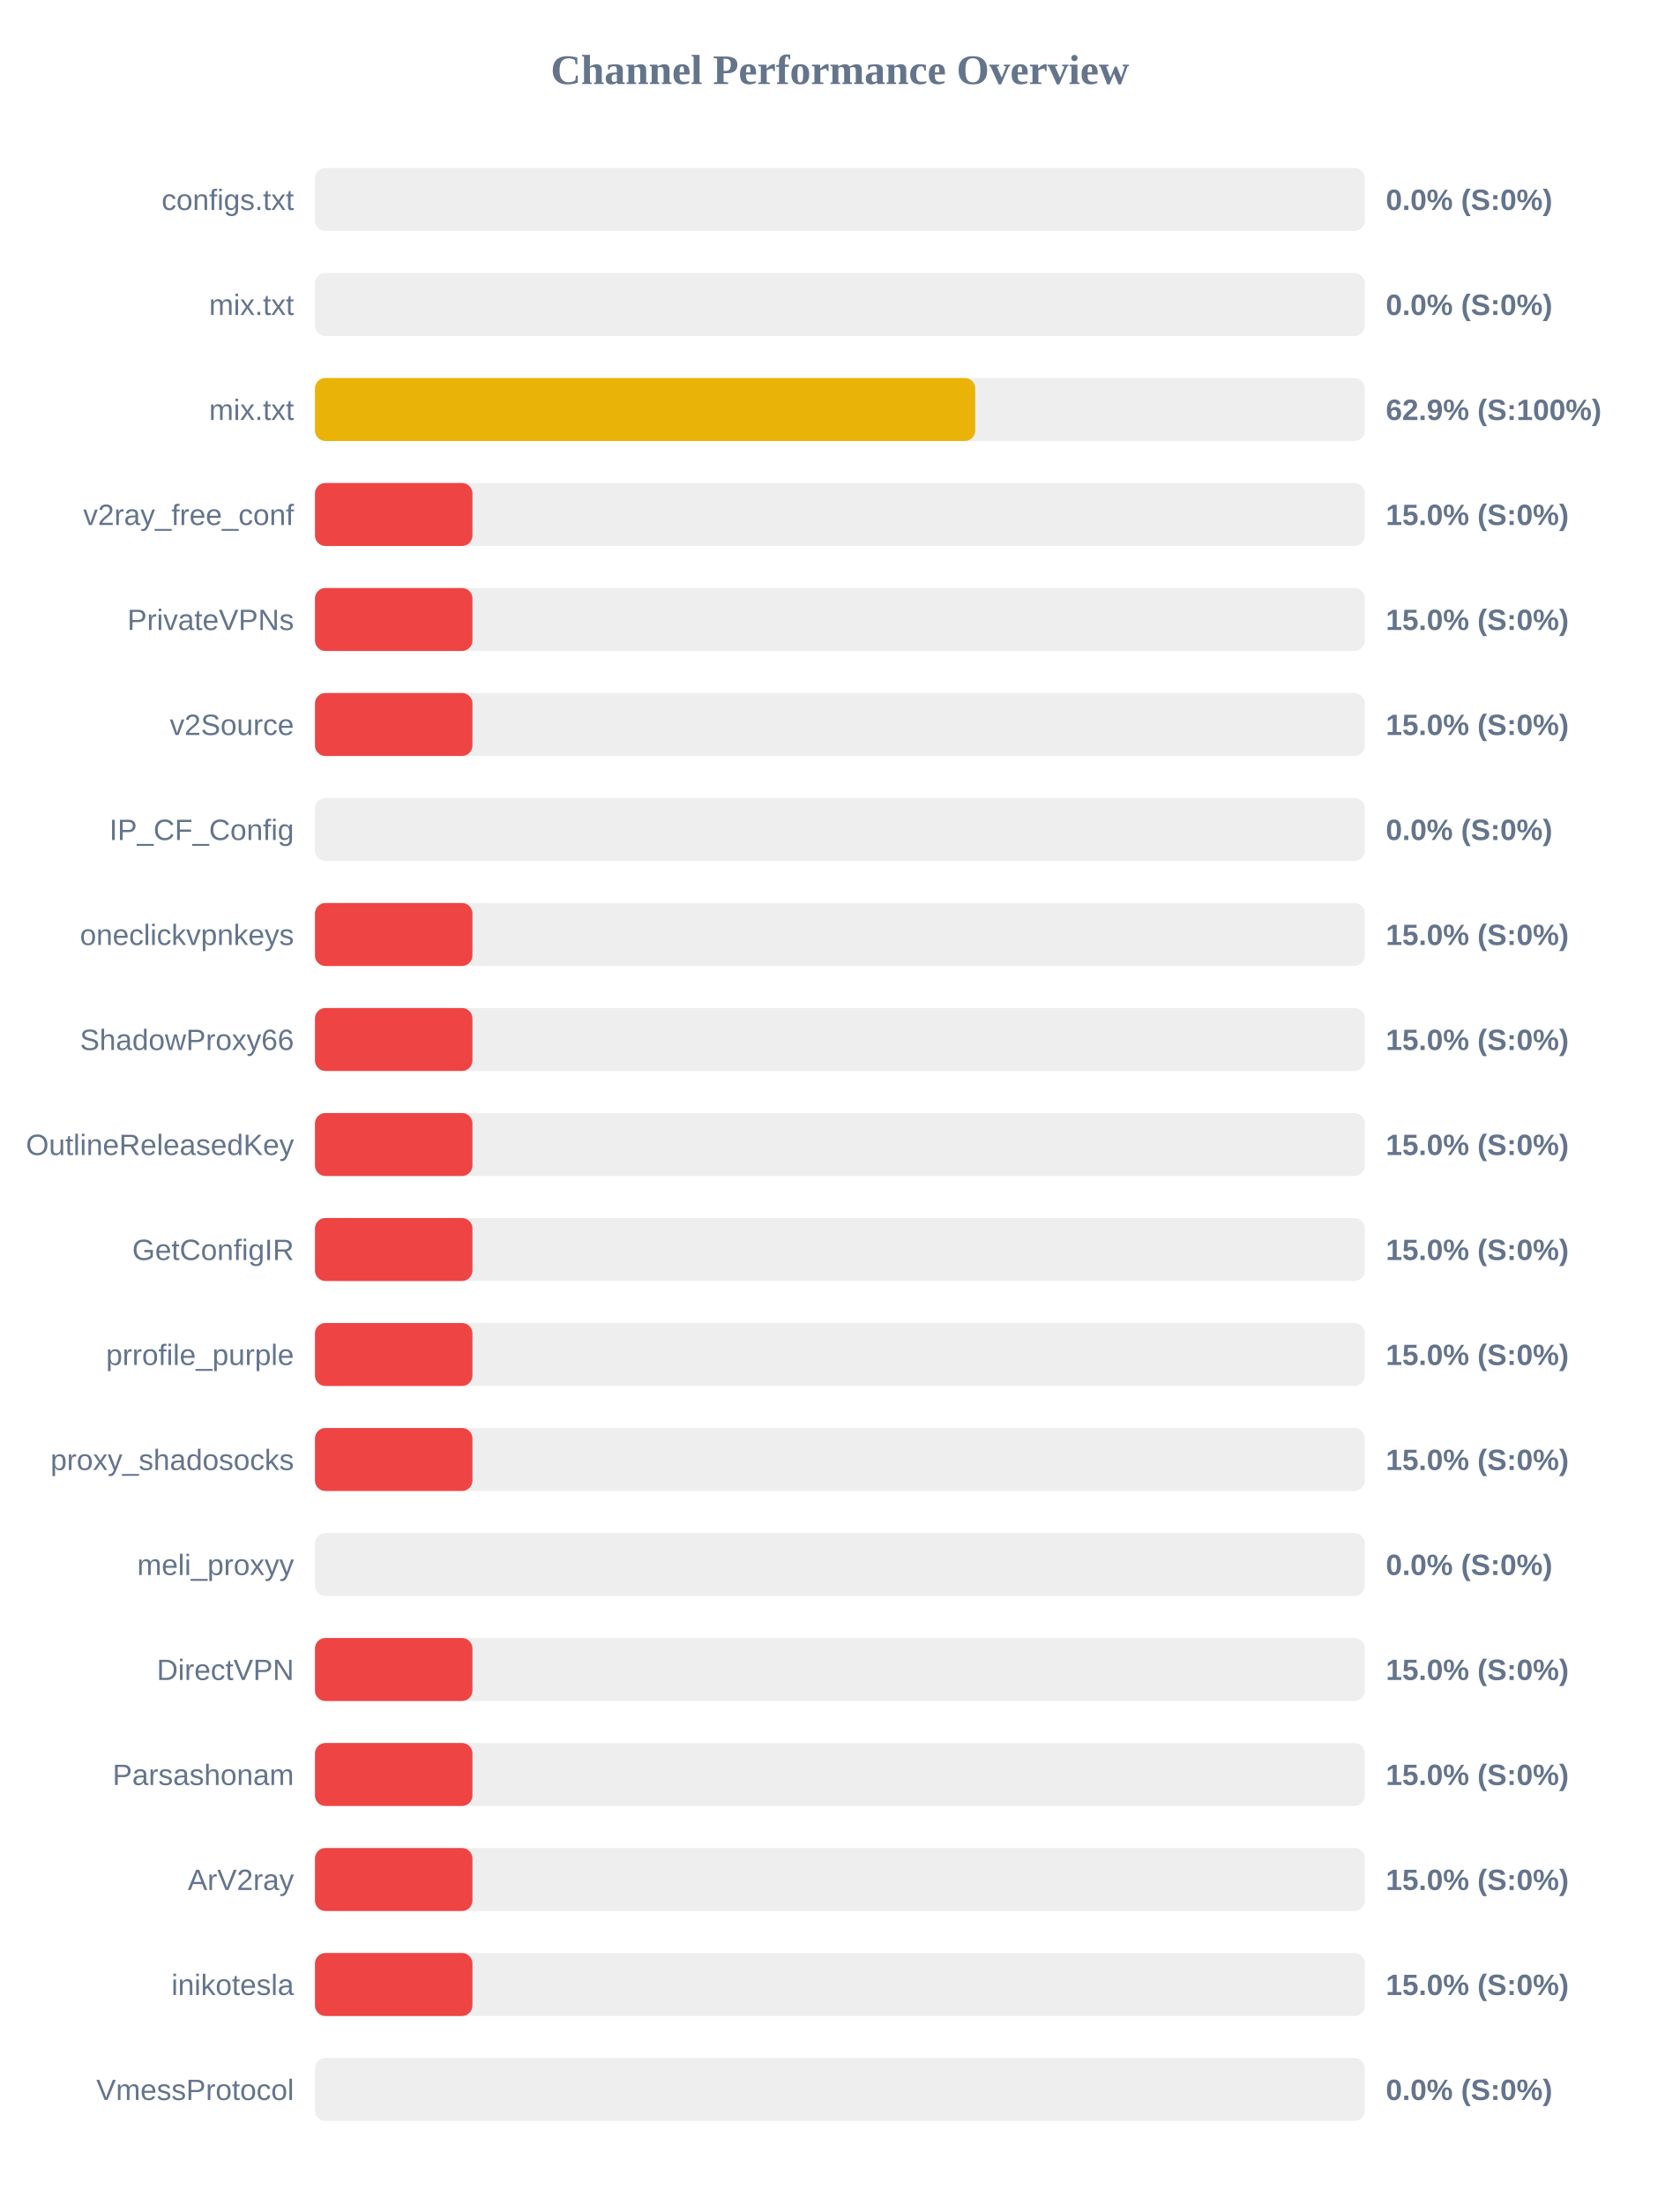
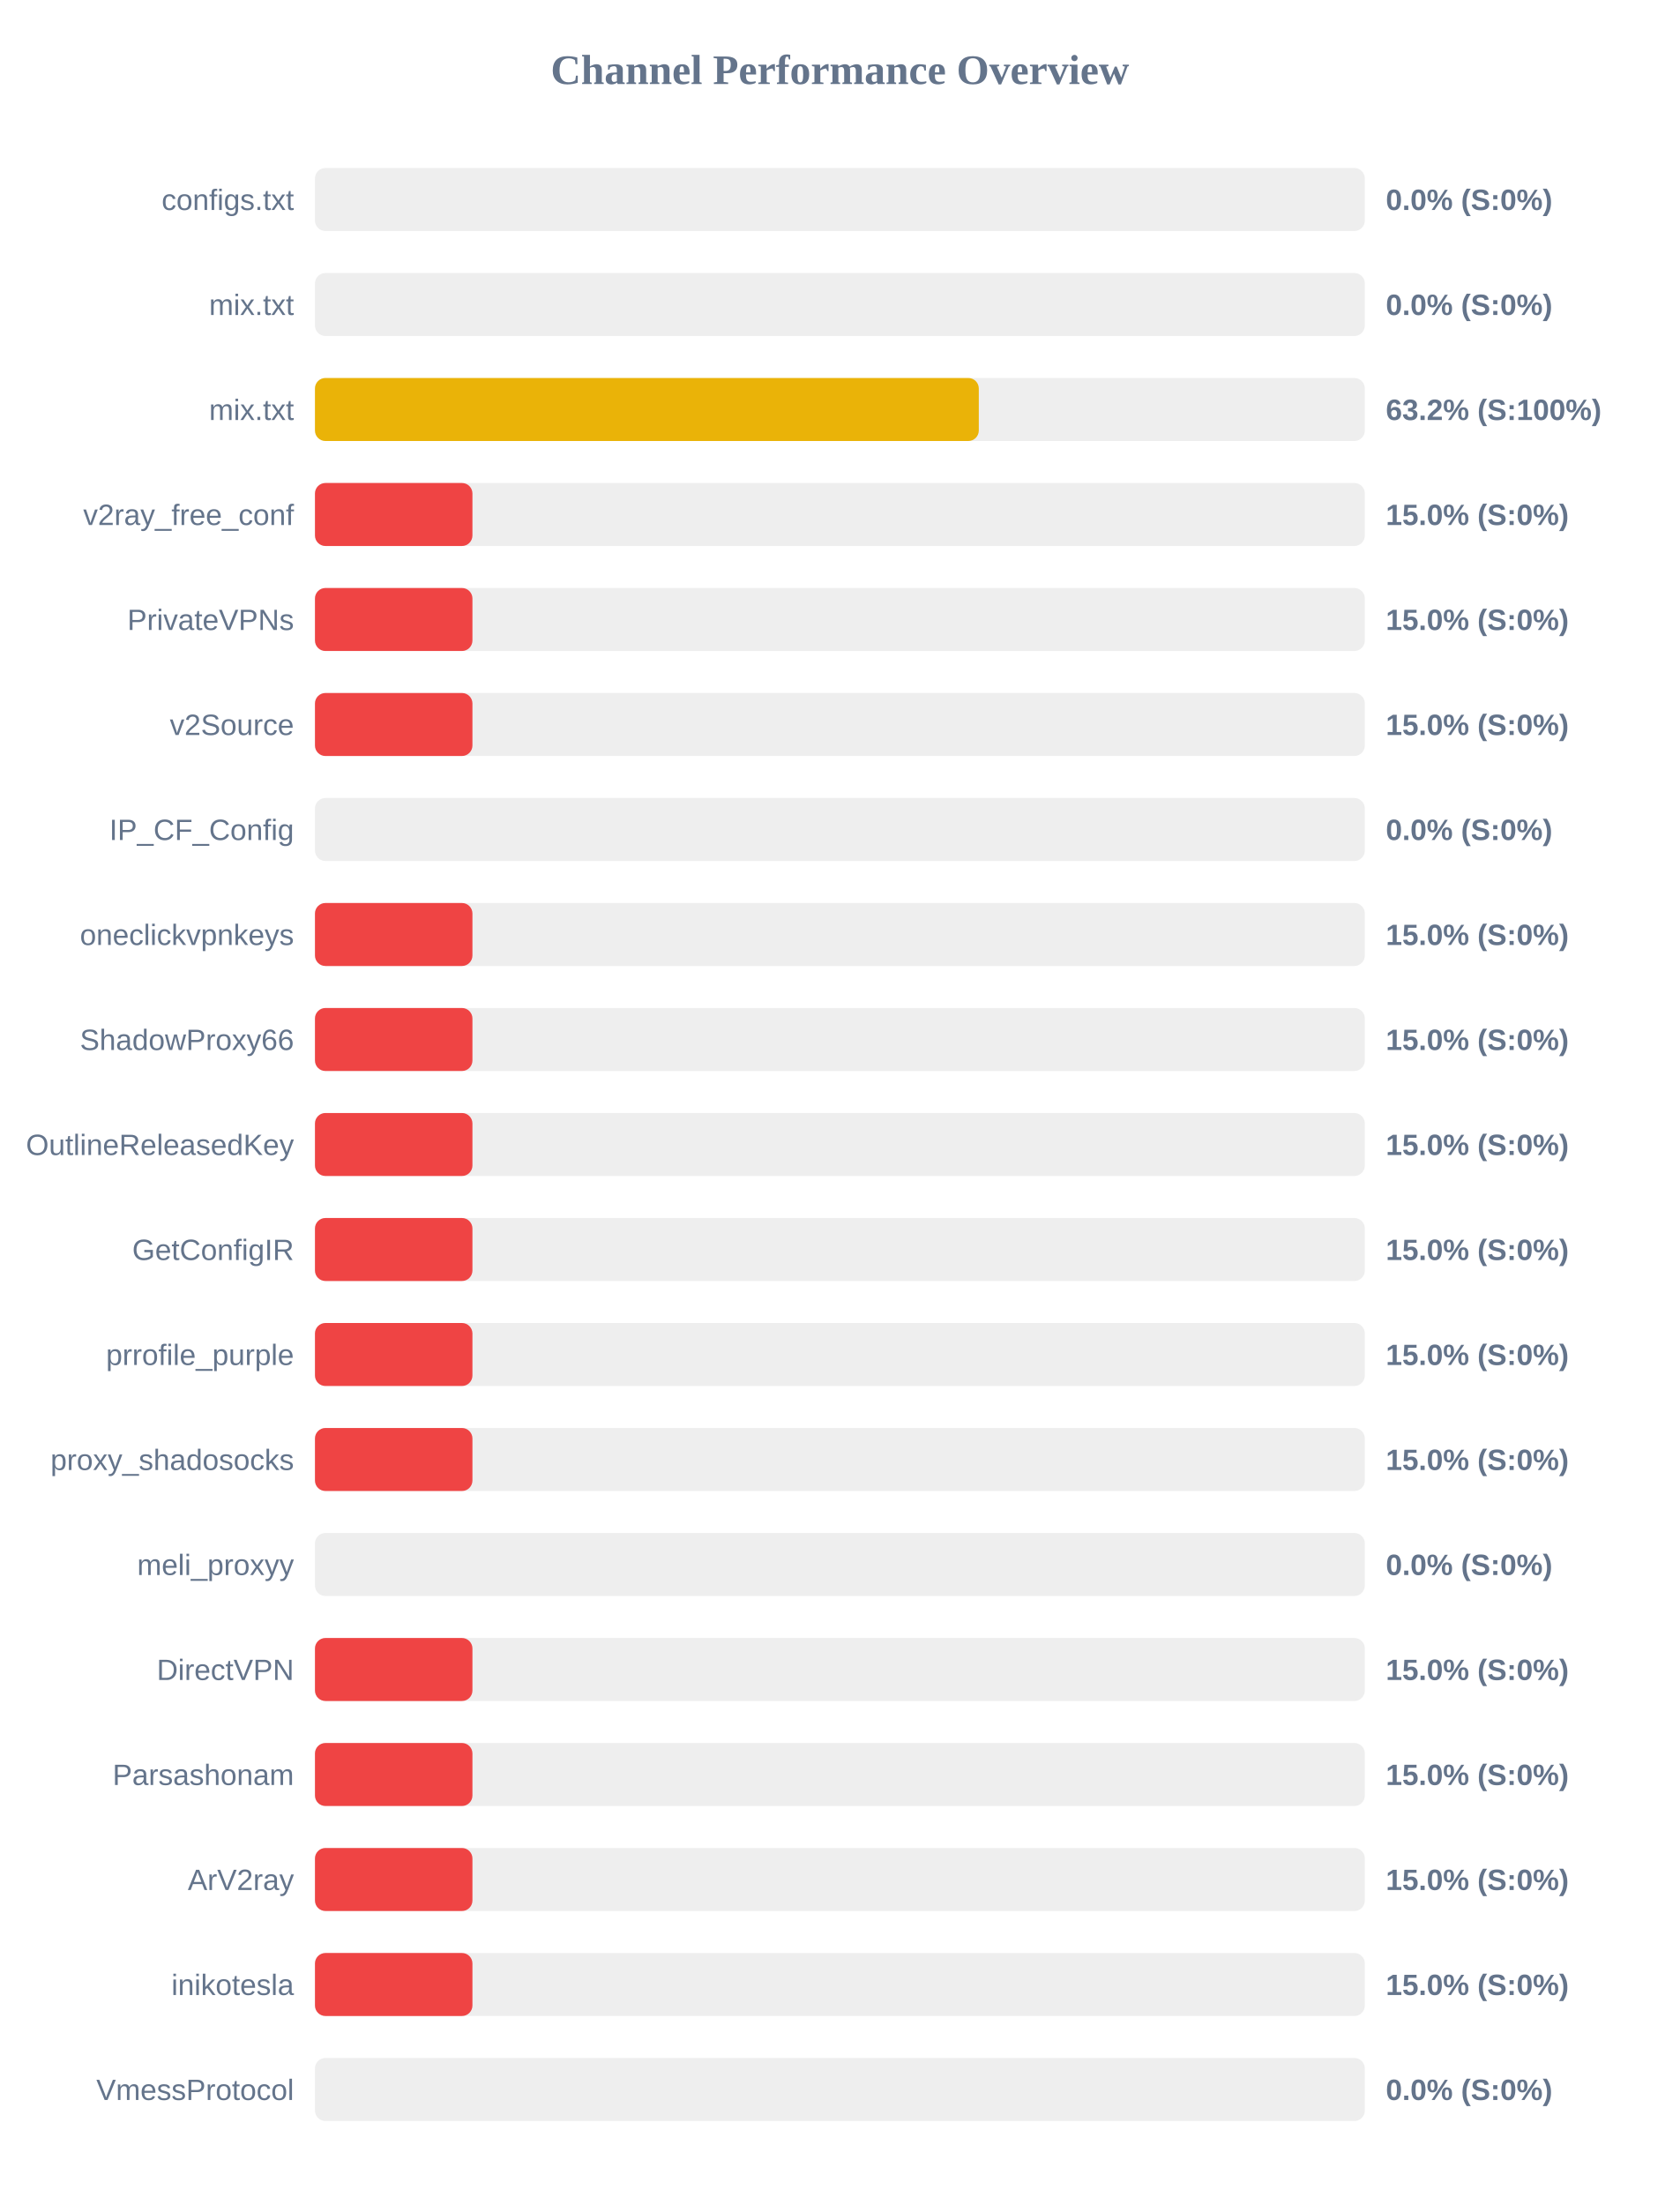
<svg xmlns="http://www.w3.org/2000/svg" width="800" height="1050" version="1.1">
  <style>
        .row { font: 14px Arial; fill: #64748b; }
        .score { font: bold 14px Arial; fill: #64748b; }
    </style>
  <text x="400" y="40" text-anchor="middle" font-size="20px" font-weight="bold" fill="#64748b">Channel Performance Overview</text>
  <rect x="150" y="80" width="500" height="30" fill="#eee" rx="5" />
  <rect x="150" y="80" width="0.0" height="30" fill="#ef4444" rx="5" />
  <text x="140" y="100" text-anchor="end" class="row">configs.txt</text>
  <text x="660" y="100" text-anchor="start" class="score">0.0% (S:0%)</text>
  <rect x="150" y="130" width="500" height="30" fill="#eee" rx="5" />
  <rect x="150" y="130" width="0.0" height="30" fill="#ef4444" rx="5" />
  <text x="140" y="150" text-anchor="end" class="row">mix.txt</text>
  <text x="660" y="150" text-anchor="start" class="score">0.0% (S:0%)</text>
  <rect x="150" y="180" width="500" height="30" fill="#eee" rx="5" />
-   <rect x="150" y="180" width="314.45" height="30" fill="#eab308" rx="5" />
+   <rect x="150" y="180" width="316.15" height="30" fill="#eab308" rx="5" />
  <text x="140" y="200" text-anchor="end" class="row">mix.txt</text>
-   <text x="660" y="200" text-anchor="start" class="score">62.9% (S:100%)</text>
+   <text x="660" y="200" text-anchor="start" class="score">63.2% (S:100%)</text>
  <rect x="150" y="230" width="500" height="30" fill="#eee" rx="5" />
  <rect x="150" y="230" width="75.0" height="30" fill="#ef4444" rx="5" />
  <text x="140" y="250" text-anchor="end" class="row">v2ray_free_conf</text>
  <text x="660" y="250" text-anchor="start" class="score">15.0% (S:0%)</text>
  <rect x="150" y="280" width="500" height="30" fill="#eee" rx="5" />
  <rect x="150" y="280" width="75.0" height="30" fill="#ef4444" rx="5" />
  <text x="140" y="300" text-anchor="end" class="row">PrivateVPNs</text>
  <text x="660" y="300" text-anchor="start" class="score">15.0% (S:0%)</text>
  <rect x="150" y="330" width="500" height="30" fill="#eee" rx="5" />
  <rect x="150" y="330" width="75.0" height="30" fill="#ef4444" rx="5" />
  <text x="140" y="350" text-anchor="end" class="row">v2Source</text>
  <text x="660" y="350" text-anchor="start" class="score">15.0% (S:0%)</text>
  <rect x="150" y="380" width="500" height="30" fill="#eee" rx="5" />
  <rect x="150" y="380" width="0.0" height="30" fill="#ef4444" rx="5" />
  <text x="140" y="400" text-anchor="end" class="row">IP_CF_Config</text>
  <text x="660" y="400" text-anchor="start" class="score">0.0% (S:0%)</text>
  <rect x="150" y="430" width="500" height="30" fill="#eee" rx="5" />
  <rect x="150" y="430" width="75.0" height="30" fill="#ef4444" rx="5" />
  <text x="140" y="450" text-anchor="end" class="row">oneclickvpnkeys</text>
  <text x="660" y="450" text-anchor="start" class="score">15.0% (S:0%)</text>
  <rect x="150" y="480" width="500" height="30" fill="#eee" rx="5" />
  <rect x="150" y="480" width="75.0" height="30" fill="#ef4444" rx="5" />
  <text x="140" y="500" text-anchor="end" class="row">ShadowProxy66</text>
  <text x="660" y="500" text-anchor="start" class="score">15.0% (S:0%)</text>
  <rect x="150" y="530" width="500" height="30" fill="#eee" rx="5" />
  <rect x="150" y="530" width="75.0" height="30" fill="#ef4444" rx="5" />
  <text x="140" y="550" text-anchor="end" class="row">OutlineReleasedKey</text>
  <text x="660" y="550" text-anchor="start" class="score">15.0% (S:0%)</text>
  <rect x="150" y="580" width="500" height="30" fill="#eee" rx="5" />
  <rect x="150" y="580" width="75.0" height="30" fill="#ef4444" rx="5" />
  <text x="140" y="600" text-anchor="end" class="row">GetConfigIR</text>
  <text x="660" y="600" text-anchor="start" class="score">15.0% (S:0%)</text>
  <rect x="150" y="630" width="500" height="30" fill="#eee" rx="5" />
  <rect x="150" y="630" width="75.0" height="30" fill="#ef4444" rx="5" />
  <text x="140" y="650" text-anchor="end" class="row">prrofile_purple</text>
  <text x="660" y="650" text-anchor="start" class="score">15.0% (S:0%)</text>
  <rect x="150" y="680" width="500" height="30" fill="#eee" rx="5" />
  <rect x="150" y="680" width="75.0" height="30" fill="#ef4444" rx="5" />
  <text x="140" y="700" text-anchor="end" class="row">proxy_shadosocks</text>
  <text x="660" y="700" text-anchor="start" class="score">15.0% (S:0%)</text>
  <rect x="150" y="730" width="500" height="30" fill="#eee" rx="5" />
  <rect x="150" y="730" width="0.0" height="30" fill="#ef4444" rx="5" />
  <text x="140" y="750" text-anchor="end" class="row">meli_proxyy</text>
  <text x="660" y="750" text-anchor="start" class="score">0.0% (S:0%)</text>
  <rect x="150" y="780" width="500" height="30" fill="#eee" rx="5" />
  <rect x="150" y="780" width="75.0" height="30" fill="#ef4444" rx="5" />
  <text x="140" y="800" text-anchor="end" class="row">DirectVPN</text>
  <text x="660" y="800" text-anchor="start" class="score">15.0% (S:0%)</text>
  <rect x="150" y="830" width="500" height="30" fill="#eee" rx="5" />
  <rect x="150" y="830" width="75.0" height="30" fill="#ef4444" rx="5" />
  <text x="140" y="850" text-anchor="end" class="row">Parsashonam</text>
  <text x="660" y="850" text-anchor="start" class="score">15.0% (S:0%)</text>
  <rect x="150" y="880" width="500" height="30" fill="#eee" rx="5" />
  <rect x="150" y="880" width="75.0" height="30" fill="#ef4444" rx="5" />
  <text x="140" y="900" text-anchor="end" class="row">ArV2ray</text>
  <text x="660" y="900" text-anchor="start" class="score">15.0% (S:0%)</text>
  <rect x="150" y="930" width="500" height="30" fill="#eee" rx="5" />
  <rect x="150" y="930" width="75.0" height="30" fill="#ef4444" rx="5" />
  <text x="140" y="950" text-anchor="end" class="row">inikotesla</text>
  <text x="660" y="950" text-anchor="start" class="score">15.0% (S:0%)</text>
  <rect x="150" y="980" width="500" height="30" fill="#eee" rx="5" />
  <rect x="150" y="980" width="0.0" height="30" fill="#ef4444" rx="5" />
  <text x="140" y="1000" text-anchor="end" class="row">VmessProtocol</text>
  <text x="660" y="1000" text-anchor="start" class="score">0.0% (S:0%)</text>
</svg>
